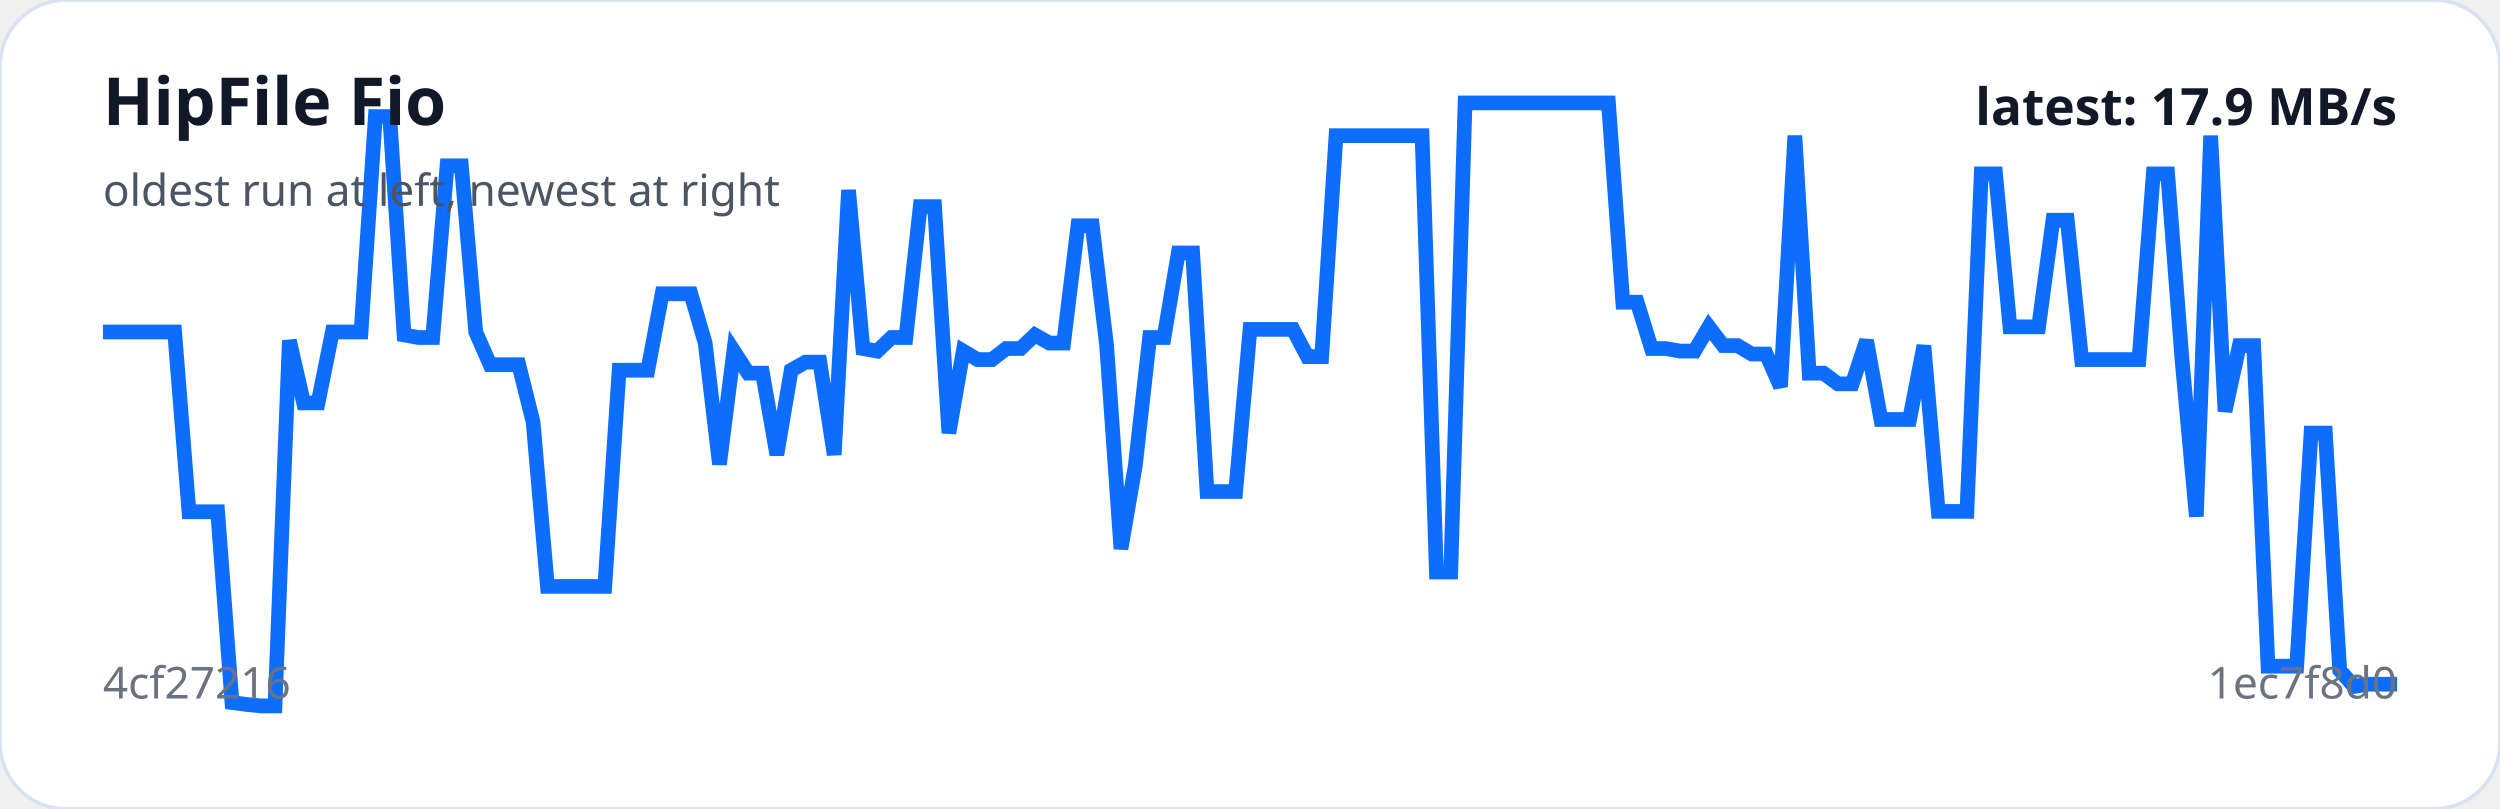
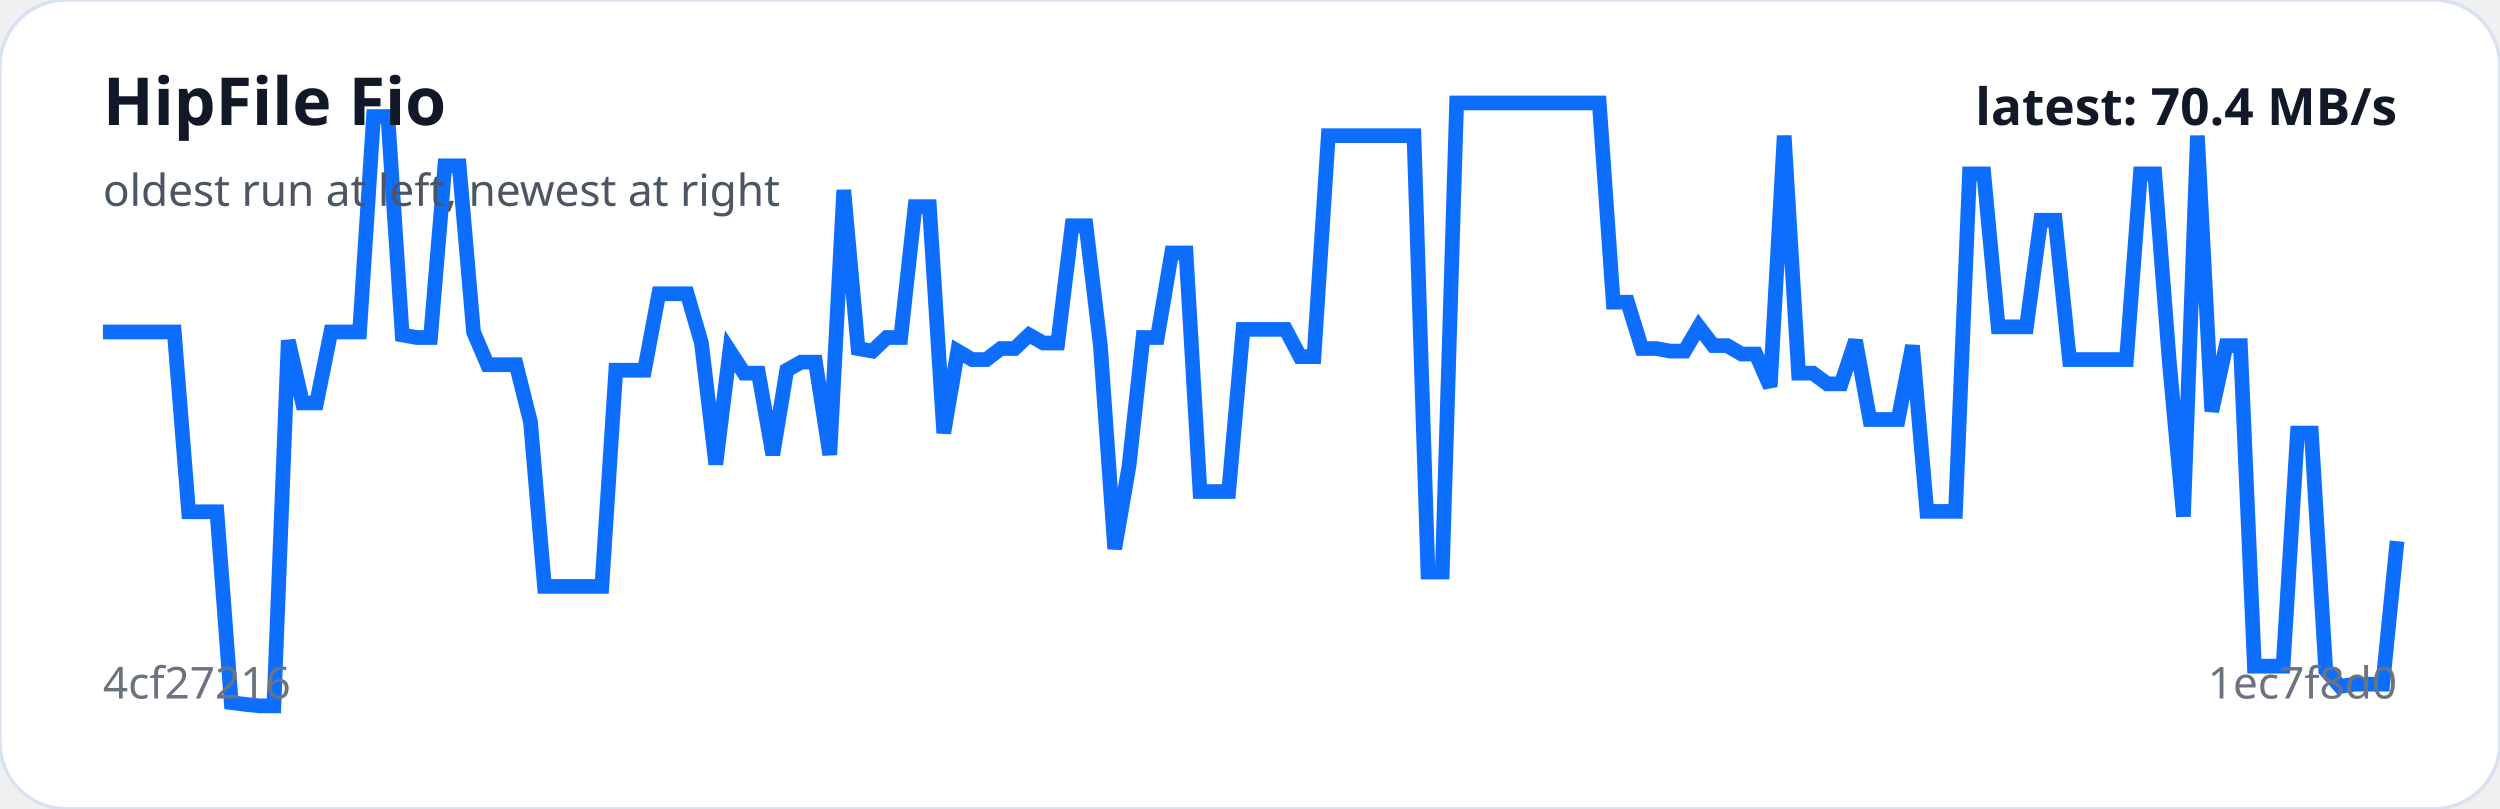
<svg xmlns="http://www.w3.org/2000/svg" viewBox="0 0 680 220" width="100%" role="img" aria-label="HipFile Fio trend">
  <rect width="100%" height="100%" rx="18" fill="#ffffff" stroke="#d9e2f0" />
-   <polyline fill="none" stroke="#0d6efd" stroke-width="4" points="28.0,90.3 31.9,90.3 35.8,90.3 39.7,90.3 43.6,90.3 47.5,90.3 51.4,139.2 55.3,139.2 59.2,139.2 63.1,191.1 67.0,191.6 70.9,192.0 74.8,192.0 78.7,92.6 82.6,109.6 86.5,109.6 90.4,90.3 94.3,90.3 98.2,90.3 102.1,31.7 106.0,31.7 109.9,91.1 113.8,91.8 117.7,91.8 121.6,45.1 125.5,45.1 129.4,90.3 133.3,99.2 137.2,99.2 141.1,99.2 145.0,114.8 148.9,159.5 152.8,159.5 156.7,159.5 160.6,159.5 164.5,159.5 168.4,100.7 172.3,100.7 176.2,100.7 180.1,79.9 184.0,79.9 187.9,79.9 191.8,93.3 195.7,126.3 199.6,95.5 203.5,101.5 207.4,101.5 211.3,123.7 215.2,100.7 219.1,98.5 223.0,98.5 226.9,123.7 230.8,51.7 234.7,94.8 238.6,95.5 242.5,91.8 246.4,91.8 250.3,56.2 254.2,56.2 258.1,117.8 262.0,95.5 265.9,97.8 269.8,97.8 273.7,94.8 277.6,94.8 281.5,91.1 285.4,93.3 289.3,93.3 293.2,61.4 297.1,61.4 301.0,94.0 304.9,149.3 308.8,126.7 312.7,91.8 316.6,91.8 320.5,68.8 324.4,68.8 328.3,133.7 332.2,133.7 336.1,133.7 340.0,89.6 343.9,89.6 347.8,89.6 351.7,89.6 355.6,97.0 359.5,97.0 363.4,36.9 367.3,36.9 371.2,36.9 375.1,36.9 379.0,36.9 382.9,36.9 386.8,36.9 390.7,155.6 394.6,155.6 398.5,28.0 402.4,28.0 406.3,28.0 410.2,28.0 414.1,28.0 418.0,28.0 421.9,28.0 425.8,28.0 429.7,28.0 433.6,28.0 437.5,28.0 441.4,82.2 445.3,82.2 449.2,94.8 453.1,94.8 457.0,95.5 460.9,95.5 464.8,88.9 468.7,94.0 472.6,94.0 476.5,96.3 480.4,96.3 484.3,105.2 488.2,36.9 492.1,101.5 496.0,101.5 499.9,104.4 503.8,104.4 507.7,92.6 511.6,114.1 515.5,114.1 519.4,114.1 523.3,94.0 527.2,139.1 531.1,139.1 535.0,139.1 538.9,47.3 542.8,47.3 546.7,88.9 550.6,88.9 554.5,88.9 558.4,59.9 562.3,59.9 566.2,97.8 570.1,97.8 574.0,97.8 577.9,97.8 581.8,97.8 585.7,47.3 589.6,47.3 593.5,97.8 597.4,140.5 601.3,36.9 605.2,111.9 609.1,94.0 613.0,94.0 616.9,181.2 620.8,181.2 624.7,181.2 628.6,117.8 632.5,117.8 636.4,182.3 640.3,186.7 644.2,186.1 648.1,186.1 652.0,186.1" />
+   <polyline fill="none" stroke="#0d6efd" stroke-width="4" points="28.0,90.3 31.9,90.3 35.8,90.3 39.6,90.3 43.5,90.3 47.4,90.3 51.3,139.2 55.1,139.2 59.0,139.2 62.9,191.1 66.8,191.6 70.6,192.0 74.5,192.0 78.4,92.6 82.3,109.6 86.1,109.6 90.0,90.3 93.9,90.3 97.8,90.3 101.6,31.7 105.5,31.7 109.4,91.1 113.3,91.8 117.1,91.8 121.0,45.1 124.9,45.1 128.8,90.3 132.6,99.2 136.5,99.2 140.4,99.2 144.3,114.8 148.1,159.5 152.0,159.5 155.9,159.5 159.8,159.5 163.7,159.5 167.5,100.7 171.4,100.7 175.3,100.7 179.2,79.9 183.0,79.9 186.9,79.9 190.8,93.3 194.7,126.3 198.5,95.5 202.4,101.5 206.3,101.5 210.2,123.7 214.0,100.7 217.9,98.5 221.8,98.5 225.7,123.7 229.5,51.7 233.4,94.8 237.3,95.5 241.2,91.8 245.0,91.8 248.9,56.2 252.8,56.2 256.7,117.8 260.5,95.5 264.4,97.8 268.3,97.8 272.2,94.8 276.0,94.8 279.9,91.1 283.8,93.3 287.7,93.3 291.6,61.4 295.4,61.4 299.3,94.0 303.2,149.3 307.1,126.7 310.9,91.8 314.8,91.8 318.7,68.8 322.6,68.8 326.4,133.7 330.3,133.7 334.2,133.7 338.1,89.6 341.9,89.6 345.8,89.6 349.7,89.6 353.6,97.0 357.4,97.0 361.3,36.9 365.2,36.9 369.1,36.9 372.9,36.9 376.8,36.9 380.7,36.9 384.6,36.9 388.4,155.6 392.3,155.6 396.2,28.0 400.1,28.0 404.0,28.0 407.8,28.0 411.7,28.0 415.6,28.0 419.5,28.0 423.3,28.0 427.2,28.0 431.1,28.0 435.0,28.0 438.8,82.2 442.7,82.2 446.6,94.8 450.5,94.8 454.3,95.5 458.2,95.5 462.1,88.9 466.0,94.0 469.8,94.0 473.7,96.3 477.6,96.3 481.5,105.2 485.3,36.9 489.2,101.5 493.1,101.5 497.0,104.4 500.8,104.4 504.7,92.6 508.6,114.1 512.5,114.1 516.3,114.1 520.2,94.0 524.1,139.1 528.0,139.1 531.9,139.1 535.7,47.3 539.6,47.3 543.5,88.9 547.4,88.9 551.2,88.9 555.1,59.9 559.0,59.9 562.9,97.8 566.7,97.8 570.6,97.8 574.5,97.8 578.4,97.8 582.2,47.3 586.1,47.3 590.0,97.8 593.9,140.5 597.7,36.9 601.6,111.9 605.5,94.0 609.4,94.0 613.2,181.2 617.1,181.2 621.0,181.2 624.9,117.8 628.7,117.8 632.6,182.3 636.5,186.7 640.4,186.1 644.2,186.1 648.1,186.1 652.0,147.2" />
  <text x="28" y="34" fill="#111827" font-family="system-ui,sans-serif" font-size="18" font-weight="700">HipFile Fio</text>
  <text x="28" y="56" fill="#4b5563" font-family="system-ui,sans-serif" font-size="12">oldest run at left, newest at right</text>
  <text x="28" y="190" fill="#6b7280" font-family="system-ui,sans-serif" font-size="12">4cf27216</text>
  <text x="652" y="190" text-anchor="end" fill="#6b7280" font-family="system-ui,sans-serif" font-size="12">1ec7f8d0</text>
-   <text x="652" y="34" text-anchor="end" fill="#111827" font-family="system-ui,sans-serif" font-size="14" font-weight="700">latest: 17.9 MB/s</text>
+   <text x="652" y="34" text-anchor="end" fill="#111827" font-family="system-ui,sans-serif" font-size="14" font-weight="700">latest: 70.4 MB/s</text>
</svg>
